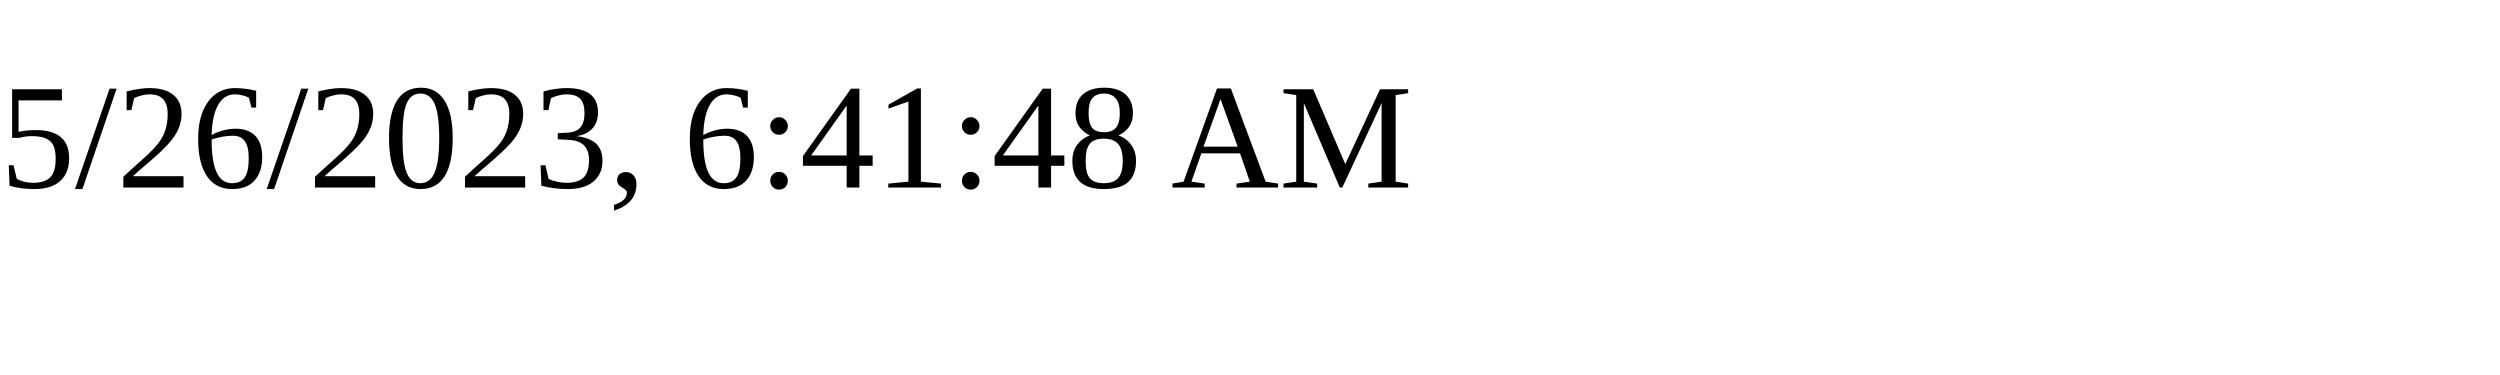
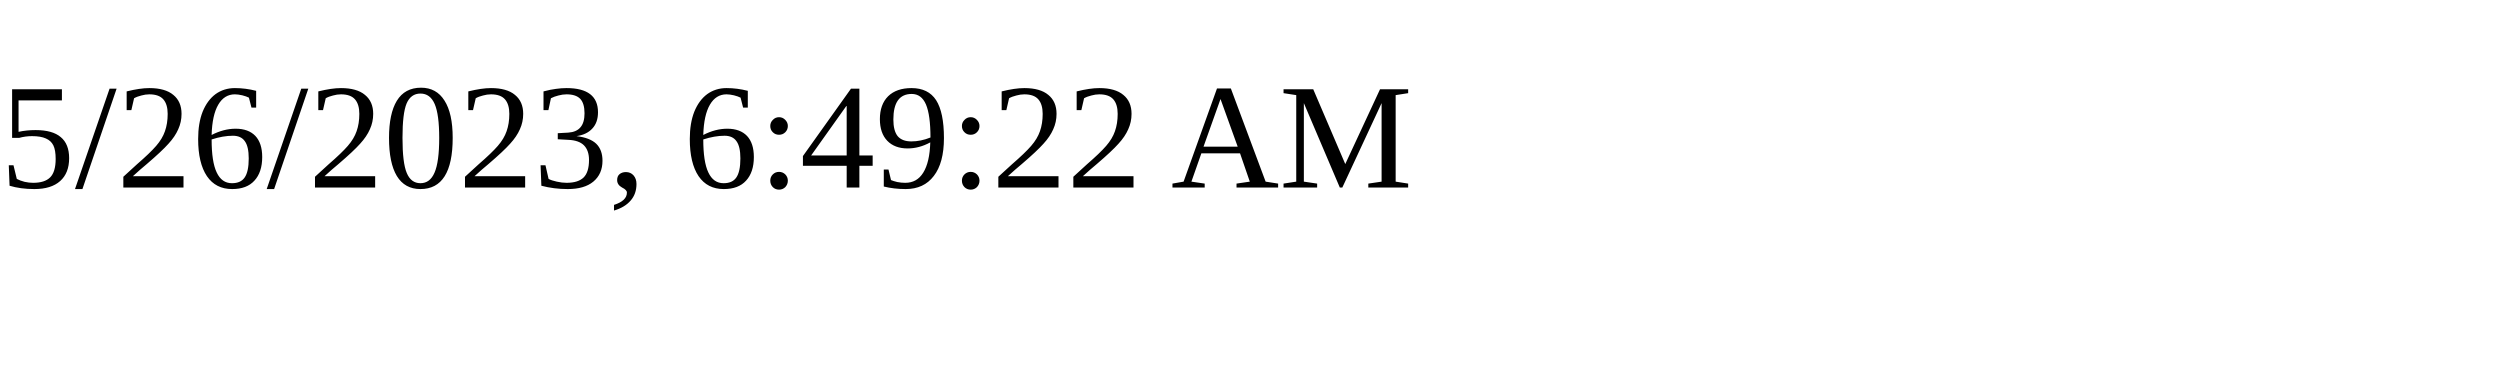
<svg xmlns="http://www.w3.org/2000/svg" height="30" width="200">
-   <text x="0" y="15">5/26/2023, 6:41:48 AM</text>
+   <text x="0" y="15">5/26/2023, 6:49:22 AM</text>
</svg>
